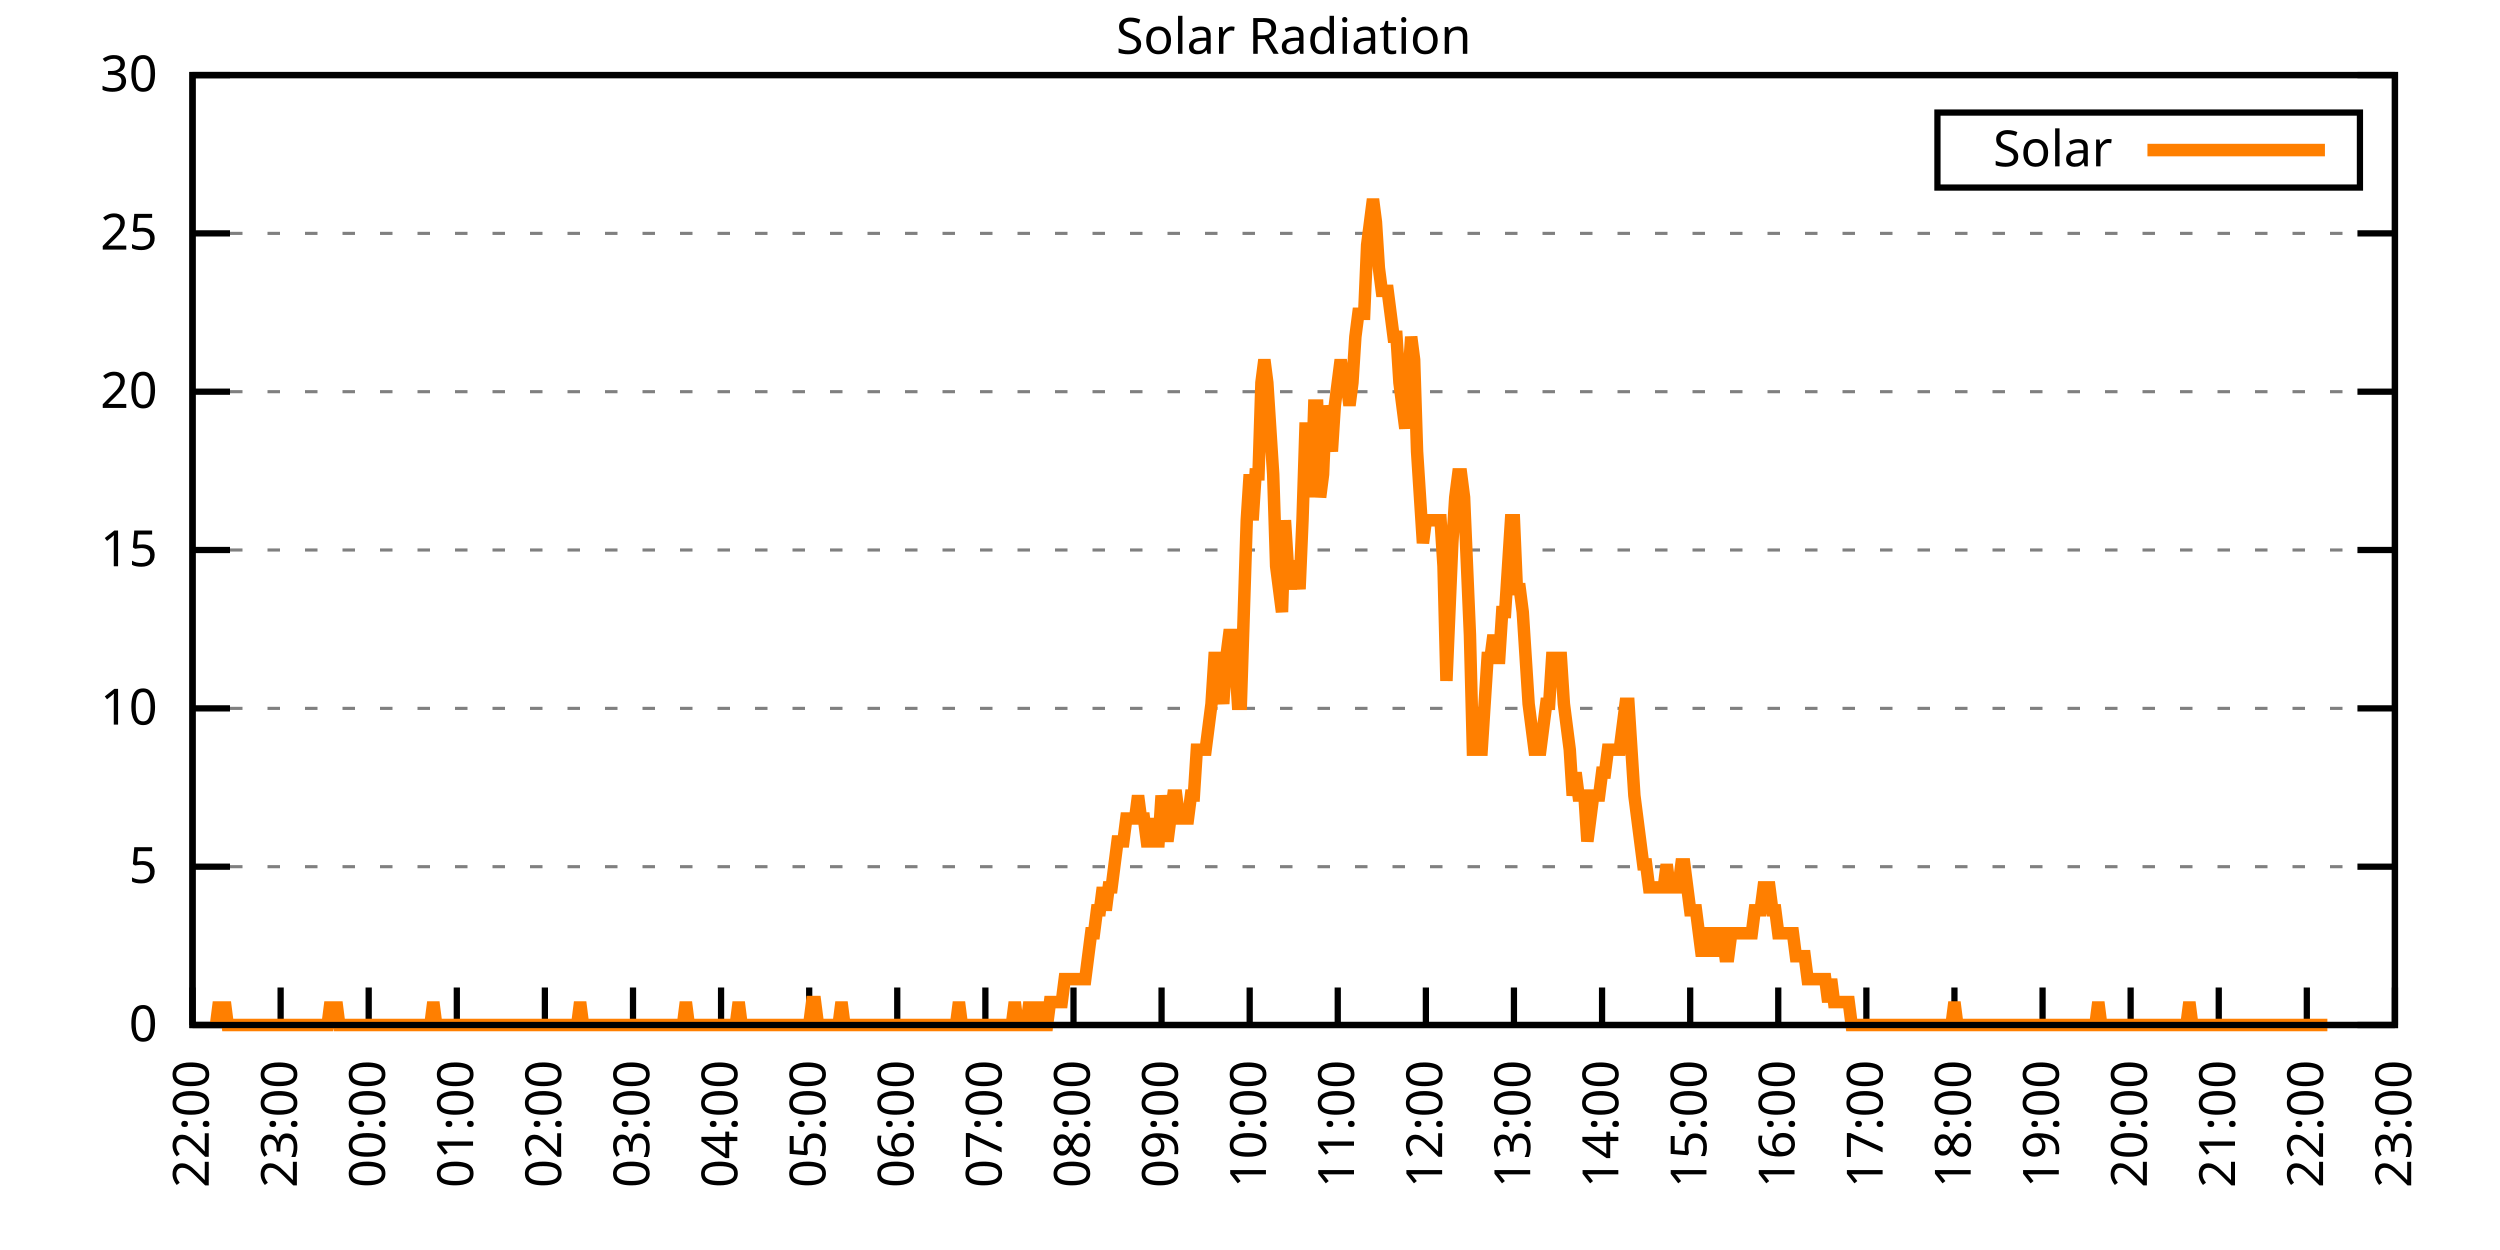
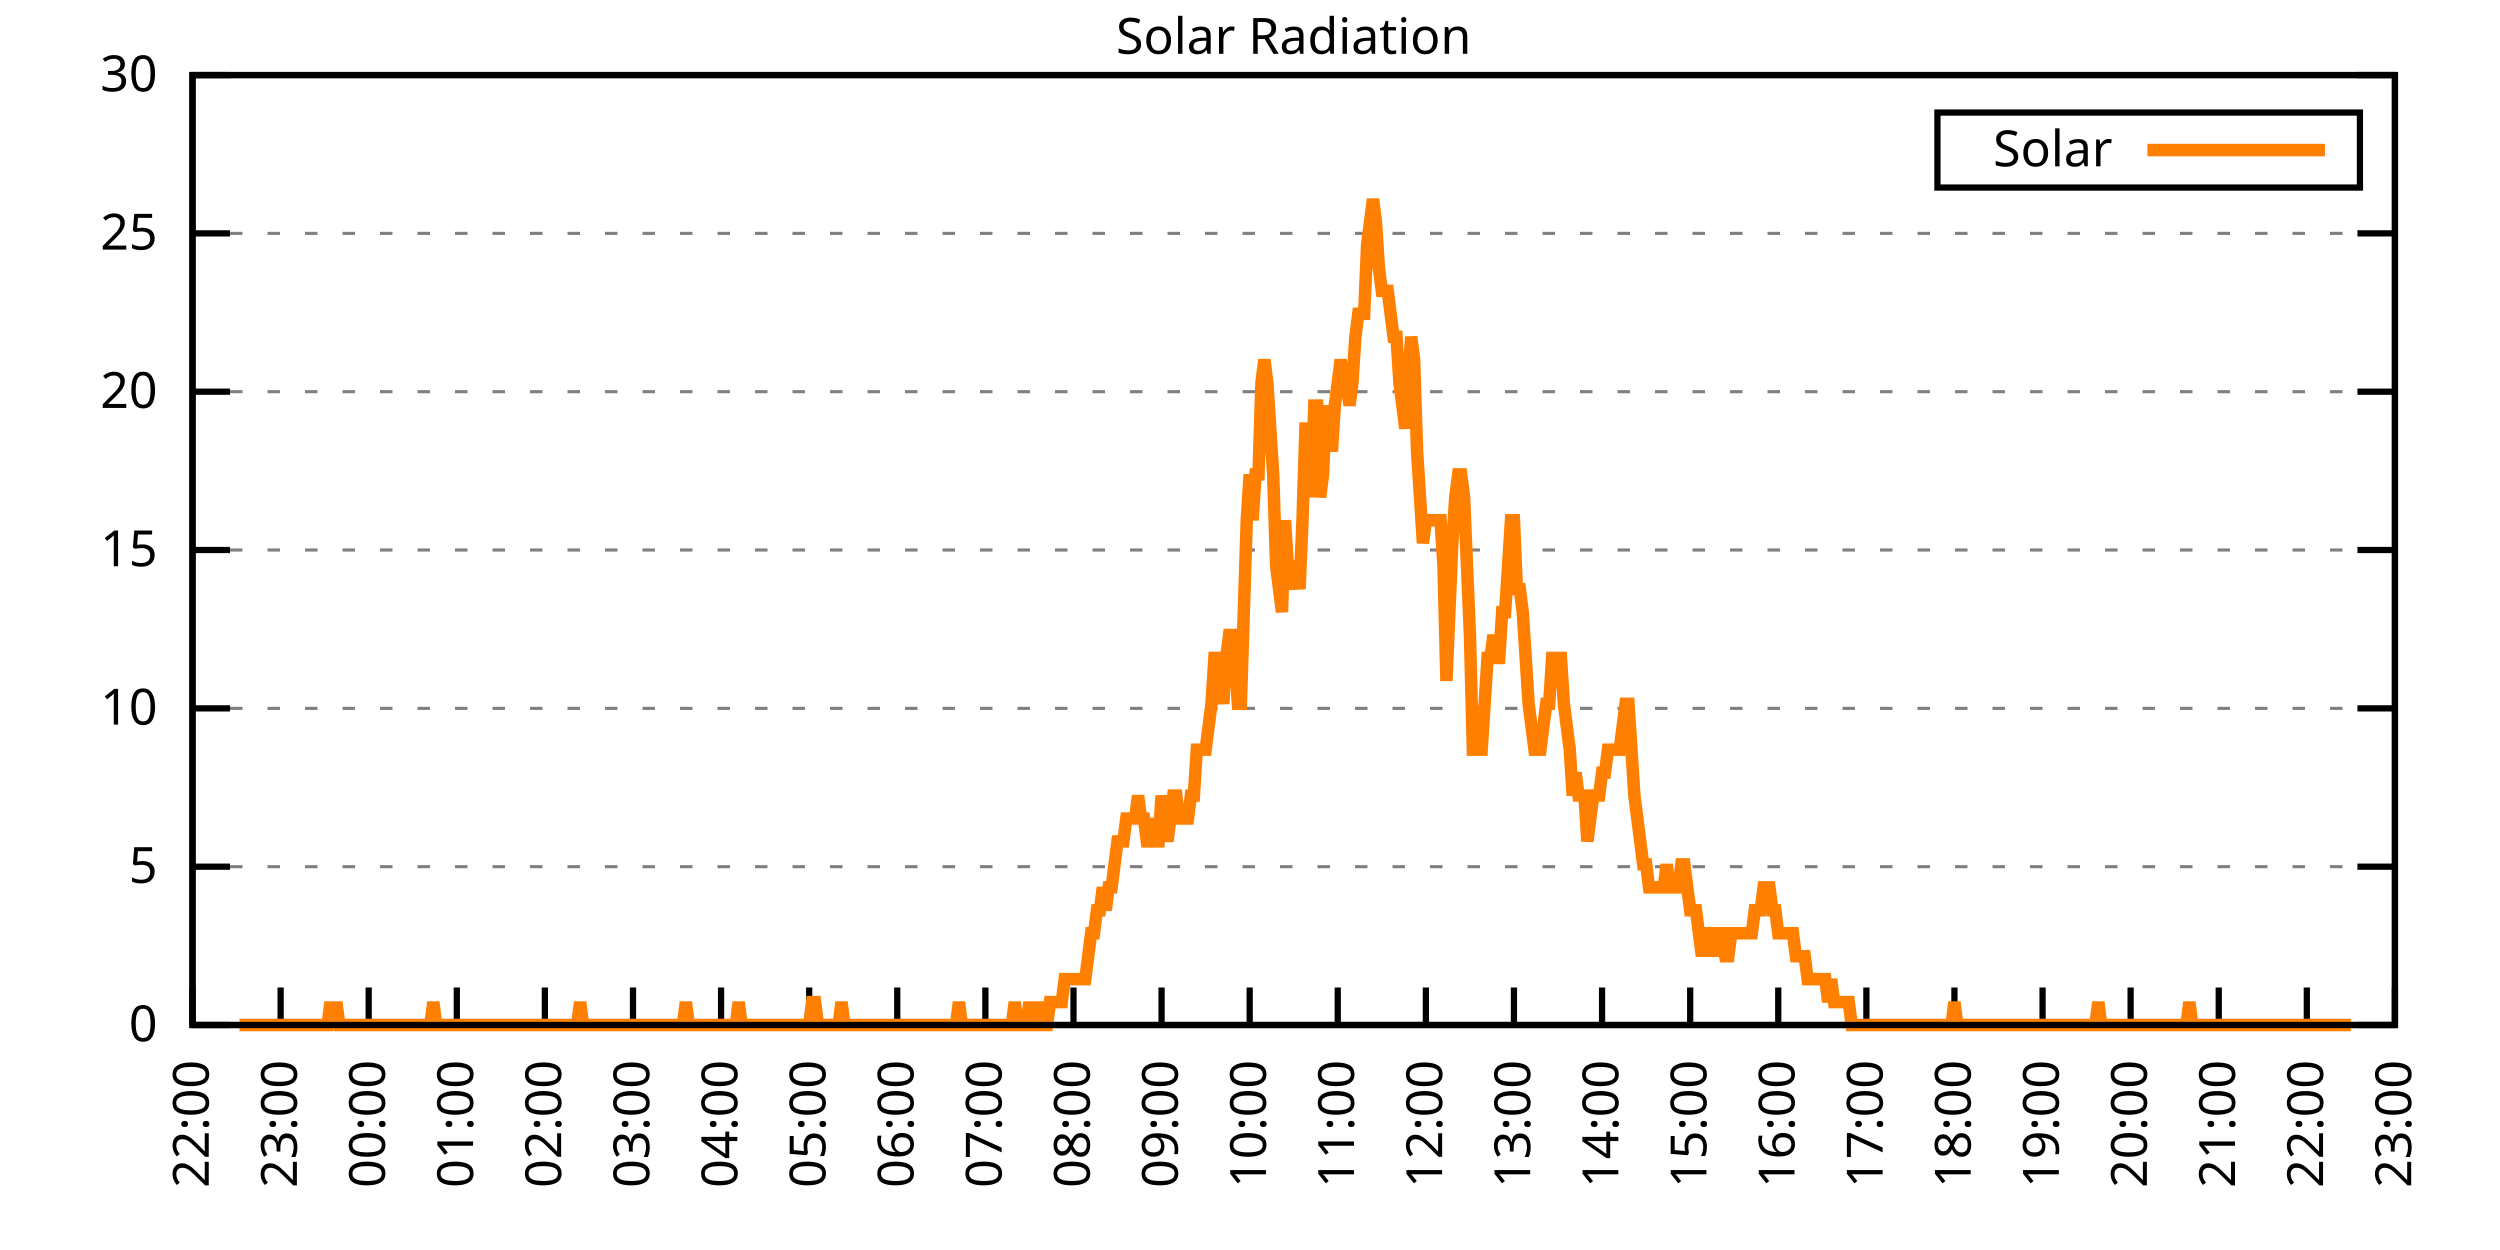
<svg xmlns="http://www.w3.org/2000/svg" xmlns:xlink="http://www.w3.org/1999/xlink" width="400" height="200" viewBox="0 0 400 200">
  <g id="gnuplot_canvas">
    <rect x="0" y="0" width="400" height="200" fill="none" />
    <defs>
      <circle id="gpDot" r="0.5" stroke-width="0.5" stroke="currentColor" />
      <path id="gpPt0" stroke-width="0.333" stroke="currentColor" d="M-1,0 h2 M0,-1 v2" />
      <path id="gpPt1" stroke-width="0.333" stroke="currentColor" d="M-1,-1 L1,1 M1,-1 L-1,1" />
      <path id="gpPt2" stroke-width="0.333" stroke="currentColor" d="M-1,0 L1,0 M0,-1 L0,1 M-1,-1 L1,1 M-1,1 L1,-1" />
      <rect id="gpPt3" stroke-width="0.333" stroke="currentColor" x="-1" y="-1" width="2" height="2" />
      <rect id="gpPt4" stroke-width="0.333" stroke="currentColor" fill="currentColor" x="-1" y="-1" width="2" height="2" />
      <circle id="gpPt5" stroke-width="0.333" stroke="currentColor" cx="0" cy="0" r="1" />
      <use xlink:href="#gpPt5" id="gpPt6" fill="currentColor" stroke="none" />
      <path id="gpPt7" stroke-width="0.333" stroke="currentColor" d="M0,-1.33 L-1.33,0.67 L1.33,0.67 z" />
      <use xlink:href="#gpPt7" id="gpPt8" fill="currentColor" stroke="none" />
      <use xlink:href="#gpPt7" id="gpPt9" stroke="currentColor" transform="rotate(180)" />
      <use xlink:href="#gpPt9" id="gpPt10" fill="currentColor" stroke="none" />
      <use xlink:href="#gpPt3" id="gpPt11" stroke="currentColor" transform="rotate(45)" />
      <use xlink:href="#gpPt11" id="gpPt12" fill="currentColor" stroke="none" />
      <path id="gpPt13" stroke-width="0.333" stroke="currentColor" d="M0,1.330 L1.265,0.411 L0.782,-1.067 L-0.782,-1.076 L-1.265,0.411 z" />
      <use xlink:href="#gpPt13" id="gpPt14" fill="currentColor" stroke="none" />
      <filter id="textbox" filterUnits="objectBoundingBox" x="0" y="0" height="1" width="1">
        <feFlood flood-color="white" flood-opacity="1" result="bgnd" />
        <feComposite in="SourceGraphic" in2="bgnd" operator="atop" />
      </filter>
      <filter id="greybox" filterUnits="objectBoundingBox" x="0" y="0" height="1" width="1">
        <feFlood flood-color="lightgrey" flood-opacity="1" result="grey" />
        <feComposite in="SourceGraphic" in2="grey" operator="atop" />
      </filter>
    </defs>
    <g fill="none" color="white" stroke="currentColor" stroke-width="1.00" stroke-linecap="butt" stroke-linejoin="miter">
</g>
    <g fill="none" color="black" stroke="currentColor" stroke-width="1.00" stroke-linecap="butt" stroke-linejoin="miter">
      <g stroke="none" shape-rendering="crispEdges">
        <polygon fill="rgb(255, 255, 255)" points="30.80,164.00 383.18,164.00 383.18,12.02 30.80,12.02 " />
      </g>
    </g>
    <g fill="none" color="black" stroke="currentColor" stroke-width="1.00" stroke-linecap="butt" stroke-linejoin="miter">
</g>
    <g fill="none" color="black" stroke="black" stroke-width="0.50" stroke-linecap="butt" stroke-linejoin="miter">
</g>
    <g fill="none" color="gray" stroke="currentColor" stroke-width="0.50" stroke-linecap="butt" stroke-linejoin="miter">
      <path stroke="gray" stroke-dasharray="2,4" class="gridline" d="M30.80,164.00 L383.19,164.00  " />
    </g>
    <g fill="none" color="gray" stroke="gray" stroke-width="1.00" stroke-linecap="butt" stroke-linejoin="miter">
</g>
    <g fill="none" color="black" stroke="currentColor" stroke-width="1.00" stroke-linecap="butt" stroke-linejoin="miter">
      <path stroke="black" d="M30.80,164.00 L36.80,164.00 M383.19,164.00 L377.19,164.00  " />
      <g transform="translate(25.20,166.60)" stroke="none" fill="black" font-family="Sans" font-size="8.00" text-anchor="end">
        <text>
          <tspan font-family="Sans"> 0</tspan>
        </text>
      </g>
    </g>
    <g fill="none" color="black" stroke="currentColor" stroke-width="1.00" stroke-linecap="butt" stroke-linejoin="miter">
</g>
    <g fill="none" color="black" stroke="black" stroke-width="0.50" stroke-linecap="butt" stroke-linejoin="miter">
</g>
    <g fill="none" color="gray" stroke="currentColor" stroke-width="0.50" stroke-linecap="butt" stroke-linejoin="miter">
      <path stroke="gray" stroke-dasharray="2,4" class="gridline" d="M30.80,138.67 L383.19,138.67  " />
    </g>
    <g fill="none" color="gray" stroke="gray" stroke-width="1.00" stroke-linecap="butt" stroke-linejoin="miter">
</g>
    <g fill="none" color="black" stroke="currentColor" stroke-width="1.00" stroke-linecap="butt" stroke-linejoin="miter">
      <path stroke="black" d="M30.80,138.67 L36.80,138.67 M383.19,138.67 L377.19,138.67  " />
      <g transform="translate(25.20,141.27)" stroke="none" fill="black" font-family="Sans" font-size="8.00" text-anchor="end">
        <text>
          <tspan font-family="Sans"> 5</tspan>
        </text>
      </g>
    </g>
    <g fill="none" color="black" stroke="currentColor" stroke-width="1.00" stroke-linecap="butt" stroke-linejoin="miter">
</g>
    <g fill="none" color="black" stroke="black" stroke-width="0.50" stroke-linecap="butt" stroke-linejoin="miter">
</g>
    <g fill="none" color="gray" stroke="currentColor" stroke-width="0.50" stroke-linecap="butt" stroke-linejoin="miter">
      <path stroke="gray" stroke-dasharray="2,4" class="gridline" d="M30.80,113.34 L383.19,113.34  " />
    </g>
    <g fill="none" color="gray" stroke="gray" stroke-width="1.00" stroke-linecap="butt" stroke-linejoin="miter">
</g>
    <g fill="none" color="black" stroke="currentColor" stroke-width="1.00" stroke-linecap="butt" stroke-linejoin="miter">
      <path stroke="black" d="M30.80,113.34 L36.80,113.34 M383.19,113.34 L377.19,113.34  " />
      <g transform="translate(25.20,115.94)" stroke="none" fill="black" font-family="Sans" font-size="8.00" text-anchor="end">
        <text>
          <tspan font-family="Sans"> 10</tspan>
        </text>
      </g>
    </g>
    <g fill="none" color="black" stroke="currentColor" stroke-width="1.00" stroke-linecap="butt" stroke-linejoin="miter">
</g>
    <g fill="none" color="black" stroke="black" stroke-width="0.50" stroke-linecap="butt" stroke-linejoin="miter">
</g>
    <g fill="none" color="gray" stroke="currentColor" stroke-width="0.50" stroke-linecap="butt" stroke-linejoin="miter">
      <path stroke="gray" stroke-dasharray="2,4" class="gridline" d="M30.80,88.00 L383.19,88.00  " />
    </g>
    <g fill="none" color="gray" stroke="gray" stroke-width="1.00" stroke-linecap="butt" stroke-linejoin="miter">
</g>
    <g fill="none" color="black" stroke="currentColor" stroke-width="1.00" stroke-linecap="butt" stroke-linejoin="miter">
      <path stroke="black" d="M30.80,88.00 L36.80,88.00 M383.19,88.00 L377.19,88.00  " />
      <g transform="translate(25.20,90.60)" stroke="none" fill="black" font-family="Sans" font-size="8.00" text-anchor="end">
        <text>
          <tspan font-family="Sans"> 15</tspan>
        </text>
      </g>
    </g>
    <g fill="none" color="black" stroke="currentColor" stroke-width="1.00" stroke-linecap="butt" stroke-linejoin="miter">
</g>
    <g fill="none" color="black" stroke="black" stroke-width="0.50" stroke-linecap="butt" stroke-linejoin="miter">
</g>
    <g fill="none" color="gray" stroke="currentColor" stroke-width="0.50" stroke-linecap="butt" stroke-linejoin="miter">
      <path stroke="gray" stroke-dasharray="2,4" class="gridline" d="M30.80,62.67 L383.19,62.67  " />
    </g>
    <g fill="none" color="gray" stroke="gray" stroke-width="1.00" stroke-linecap="butt" stroke-linejoin="miter">
</g>
    <g fill="none" color="black" stroke="currentColor" stroke-width="1.00" stroke-linecap="butt" stroke-linejoin="miter">
      <path stroke="black" d="M30.80,62.67 L36.80,62.67 M383.19,62.67 L377.19,62.67  " />
      <g transform="translate(25.20,65.27)" stroke="none" fill="black" font-family="Sans" font-size="8.00" text-anchor="end">
        <text>
          <tspan font-family="Sans"> 20</tspan>
        </text>
      </g>
    </g>
    <g fill="none" color="black" stroke="currentColor" stroke-width="1.00" stroke-linecap="butt" stroke-linejoin="miter">
</g>
    <g fill="none" color="black" stroke="black" stroke-width="0.50" stroke-linecap="butt" stroke-linejoin="miter">
</g>
    <g fill="none" color="gray" stroke="currentColor" stroke-width="0.50" stroke-linecap="butt" stroke-linejoin="miter">
      <path stroke="gray" stroke-dasharray="2,4" class="gridline" d="M30.80,37.34 L383.19,37.34  " />
    </g>
    <g fill="none" color="gray" stroke="gray" stroke-width="1.00" stroke-linecap="butt" stroke-linejoin="miter">
</g>
    <g fill="none" color="black" stroke="currentColor" stroke-width="1.00" stroke-linecap="butt" stroke-linejoin="miter">
      <path stroke="black" d="M30.80,37.34 L36.80,37.34 M383.19,37.34 L377.19,37.34  " />
      <g transform="translate(25.20,39.94)" stroke="none" fill="black" font-family="Sans" font-size="8.00" text-anchor="end">
        <text>
          <tspan font-family="Sans"> 25</tspan>
        </text>
      </g>
    </g>
    <g fill="none" color="black" stroke="currentColor" stroke-width="1.00" stroke-linecap="butt" stroke-linejoin="miter">
</g>
    <g fill="none" color="black" stroke="black" stroke-width="0.50" stroke-linecap="butt" stroke-linejoin="miter">
</g>
    <g fill="none" color="gray" stroke="currentColor" stroke-width="0.50" stroke-linecap="butt" stroke-linejoin="miter">
      <path stroke="gray" stroke-dasharray="2,4" class="gridline" d="M30.80,12.01 L383.19,12.01  " />
    </g>
    <g fill="none" color="gray" stroke="gray" stroke-width="1.00" stroke-linecap="butt" stroke-linejoin="miter">
</g>
    <g fill="none" color="black" stroke="currentColor" stroke-width="1.00" stroke-linecap="butt" stroke-linejoin="miter">
      <path stroke="black" d="M30.80,12.01 L36.80,12.01 M383.19,12.01 L377.19,12.01  " />
      <g transform="translate(25.20,14.61)" stroke="none" fill="black" font-family="Sans" font-size="8.00" text-anchor="end">
        <text>
          <tspan font-family="Sans"> 30</tspan>
        </text>
      </g>
    </g>
    <g fill="none" color="black" stroke="currentColor" stroke-width="1.00" stroke-linecap="butt" stroke-linejoin="miter">
      <path stroke="black" d="M30.80,164.00 L30.80,158.00  " />
      <g transform="translate(33.40,169.60) rotate(270.00)" stroke="none" fill="black" font-family="Sans" font-size="8.00" text-anchor="end">
        <text>
          <tspan font-family="Sans">22:00</tspan>
        </text>
      </g>
    </g>
    <g fill="none" color="black" stroke="currentColor" stroke-width="1.00" stroke-linecap="butt" stroke-linejoin="miter">
      <path stroke="black" d="M44.90,164.00 L44.90,158.00  " />
      <g transform="translate(47.50,169.60) rotate(270.00)" stroke="none" fill="black" font-family="Sans" font-size="8.00" text-anchor="end">
        <text>
          <tspan font-family="Sans">23:00</tspan>
        </text>
      </g>
    </g>
    <g fill="none" color="black" stroke="currentColor" stroke-width="1.00" stroke-linecap="butt" stroke-linejoin="miter">
      <path stroke="black" d="M58.99,164.00 L58.99,158.00  " />
      <g transform="translate(61.59,169.60) rotate(270.00)" stroke="none" fill="black" font-family="Sans" font-size="8.00" text-anchor="end">
        <text>
          <tspan font-family="Sans">00:00</tspan>
        </text>
      </g>
    </g>
    <g fill="none" color="black" stroke="currentColor" stroke-width="1.00" stroke-linecap="butt" stroke-linejoin="miter">
      <path stroke="black" d="M73.09,164.00 L73.09,158.00  " />
      <g transform="translate(75.69,169.60) rotate(270.00)" stroke="none" fill="black" font-family="Sans" font-size="8.00" text-anchor="end">
        <text>
          <tspan font-family="Sans">01:00</tspan>
        </text>
      </g>
    </g>
    <g fill="none" color="black" stroke="currentColor" stroke-width="1.00" stroke-linecap="butt" stroke-linejoin="miter">
      <path stroke="black" d="M87.18,164.00 L87.18,158.00  " />
      <g transform="translate(89.78,169.60) rotate(270.00)" stroke="none" fill="black" font-family="Sans" font-size="8.00" text-anchor="end">
        <text>
          <tspan font-family="Sans">02:00</tspan>
        </text>
      </g>
    </g>
    <g fill="none" color="black" stroke="currentColor" stroke-width="1.00" stroke-linecap="butt" stroke-linejoin="miter">
      <path stroke="black" d="M101.28,164.00 L101.28,158.00  " />
      <g transform="translate(103.88,169.60) rotate(270.00)" stroke="none" fill="black" font-family="Sans" font-size="8.00" text-anchor="end">
        <text>
          <tspan font-family="Sans">03:00</tspan>
        </text>
      </g>
    </g>
    <g fill="none" color="black" stroke="currentColor" stroke-width="1.00" stroke-linecap="butt" stroke-linejoin="miter">
      <path stroke="black" d="M115.37,164.00 L115.37,158.00  " />
      <g transform="translate(117.97,169.60) rotate(270.00)" stroke="none" fill="black" font-family="Sans" font-size="8.00" text-anchor="end">
        <text>
          <tspan font-family="Sans">04:00</tspan>
        </text>
      </g>
    </g>
    <g fill="none" color="black" stroke="currentColor" stroke-width="1.00" stroke-linecap="butt" stroke-linejoin="miter">
      <path stroke="black" d="M129.47,164.00 L129.47,158.00  " />
      <g transform="translate(132.07,169.60) rotate(270.00)" stroke="none" fill="black" font-family="Sans" font-size="8.00" text-anchor="end">
        <text>
          <tspan font-family="Sans">05:00</tspan>
        </text>
      </g>
    </g>
    <g fill="none" color="black" stroke="currentColor" stroke-width="1.00" stroke-linecap="butt" stroke-linejoin="miter">
      <path stroke="black" d="M143.56,164.00 L143.56,158.00  " />
      <g transform="translate(146.16,169.60) rotate(270.00)" stroke="none" fill="black" font-family="Sans" font-size="8.00" text-anchor="end">
        <text>
          <tspan font-family="Sans">06:00</tspan>
        </text>
      </g>
    </g>
    <g fill="none" color="black" stroke="currentColor" stroke-width="1.00" stroke-linecap="butt" stroke-linejoin="miter">
      <path stroke="black" d="M157.66,164.00 L157.66,158.00  " />
      <g transform="translate(160.26,169.60) rotate(270.00)" stroke="none" fill="black" font-family="Sans" font-size="8.00" text-anchor="end">
        <text>
          <tspan font-family="Sans">07:00</tspan>
        </text>
      </g>
    </g>
    <g fill="none" color="black" stroke="currentColor" stroke-width="1.00" stroke-linecap="butt" stroke-linejoin="miter">
      <path stroke="black" d="M171.76,164.00 L171.76,158.00  " />
      <g transform="translate(174.36,169.60) rotate(270.00)" stroke="none" fill="black" font-family="Sans" font-size="8.00" text-anchor="end">
        <text>
          <tspan font-family="Sans">08:00</tspan>
        </text>
      </g>
    </g>
    <g fill="none" color="black" stroke="currentColor" stroke-width="1.00" stroke-linecap="butt" stroke-linejoin="miter">
      <path stroke="black" d="M185.85,164.00 L185.85,158.00  " />
      <g transform="translate(188.45,169.60) rotate(270.00)" stroke="none" fill="black" font-family="Sans" font-size="8.00" text-anchor="end">
        <text>
          <tspan font-family="Sans">09:00</tspan>
        </text>
      </g>
    </g>
    <g fill="none" color="black" stroke="currentColor" stroke-width="1.00" stroke-linecap="butt" stroke-linejoin="miter">
      <path stroke="black" d="M199.95,164.00 L199.95,158.00  " />
      <g transform="translate(202.55,169.60) rotate(270.00)" stroke="none" fill="black" font-family="Sans" font-size="8.00" text-anchor="end">
        <text>
          <tspan font-family="Sans">10:00</tspan>
        </text>
      </g>
    </g>
    <g fill="none" color="black" stroke="currentColor" stroke-width="1.00" stroke-linecap="butt" stroke-linejoin="miter">
      <path stroke="black" d="M214.04,164.00 L214.04,158.00  " />
      <g transform="translate(216.64,169.60) rotate(270.00)" stroke="none" fill="black" font-family="Sans" font-size="8.00" text-anchor="end">
        <text>
          <tspan font-family="Sans">11:00</tspan>
        </text>
      </g>
    </g>
    <g fill="none" color="black" stroke="currentColor" stroke-width="1.00" stroke-linecap="butt" stroke-linejoin="miter">
      <path stroke="black" d="M228.14,164.00 L228.14,158.00  " />
      <g transform="translate(230.74,169.60) rotate(270.00)" stroke="none" fill="black" font-family="Sans" font-size="8.00" text-anchor="end">
        <text>
          <tspan font-family="Sans">12:00</tspan>
        </text>
      </g>
    </g>
    <g fill="none" color="black" stroke="currentColor" stroke-width="1.00" stroke-linecap="butt" stroke-linejoin="miter">
      <path stroke="black" d="M242.23,164.00 L242.23,158.00  " />
      <g transform="translate(244.83,169.60) rotate(270.00)" stroke="none" fill="black" font-family="Sans" font-size="8.00" text-anchor="end">
        <text>
          <tspan font-family="Sans">13:00</tspan>
        </text>
      </g>
    </g>
    <g fill="none" color="black" stroke="currentColor" stroke-width="1.00" stroke-linecap="butt" stroke-linejoin="miter">
      <path stroke="black" d="M256.33,164.00 L256.33,158.00  " />
      <g transform="translate(258.93,169.60) rotate(270.00)" stroke="none" fill="black" font-family="Sans" font-size="8.00" text-anchor="end">
        <text>
          <tspan font-family="Sans">14:00</tspan>
        </text>
      </g>
    </g>
    <g fill="none" color="black" stroke="currentColor" stroke-width="1.00" stroke-linecap="butt" stroke-linejoin="miter">
      <path stroke="black" d="M270.43,164.00 L270.43,158.00  " />
      <g transform="translate(273.03,169.60) rotate(270.00)" stroke="none" fill="black" font-family="Sans" font-size="8.00" text-anchor="end">
        <text>
          <tspan font-family="Sans">15:00</tspan>
        </text>
      </g>
    </g>
    <g fill="none" color="black" stroke="currentColor" stroke-width="1.00" stroke-linecap="butt" stroke-linejoin="miter">
      <path stroke="black" d="M284.52,164.00 L284.52,158.00  " />
      <g transform="translate(287.12,169.60) rotate(270.00)" stroke="none" fill="black" font-family="Sans" font-size="8.00" text-anchor="end">
        <text>
          <tspan font-family="Sans">16:00</tspan>
        </text>
      </g>
    </g>
    <g fill="none" color="black" stroke="currentColor" stroke-width="1.00" stroke-linecap="butt" stroke-linejoin="miter">
      <path stroke="black" d="M298.62,164.00 L298.62,158.00  " />
      <g transform="translate(301.22,169.60) rotate(270.00)" stroke="none" fill="black" font-family="Sans" font-size="8.00" text-anchor="end">
        <text>
          <tspan font-family="Sans">17:00</tspan>
        </text>
      </g>
    </g>
    <g fill="none" color="black" stroke="currentColor" stroke-width="1.00" stroke-linecap="butt" stroke-linejoin="miter">
      <path stroke="black" d="M312.71,164.00 L312.71,158.00  " />
      <g transform="translate(315.31,169.60) rotate(270.00)" stroke="none" fill="black" font-family="Sans" font-size="8.00" text-anchor="end">
        <text>
          <tspan font-family="Sans">18:00</tspan>
        </text>
      </g>
    </g>
    <g fill="none" color="black" stroke="currentColor" stroke-width="1.00" stroke-linecap="butt" stroke-linejoin="miter">
      <path stroke="black" d="M326.81,164.00 L326.81,158.00  " />
      <g transform="translate(329.41,169.60) rotate(270.00)" stroke="none" fill="black" font-family="Sans" font-size="8.00" text-anchor="end">
        <text>
          <tspan font-family="Sans">19:00</tspan>
        </text>
      </g>
    </g>
    <g fill="none" color="black" stroke="currentColor" stroke-width="1.00" stroke-linecap="butt" stroke-linejoin="miter">
      <path stroke="black" d="M340.90,164.00 L340.90,158.00  " />
      <g transform="translate(343.50,169.60) rotate(270.00)" stroke="none" fill="black" font-family="Sans" font-size="8.00" text-anchor="end">
        <text>
          <tspan font-family="Sans">20:00</tspan>
        </text>
      </g>
    </g>
    <g fill="none" color="black" stroke="currentColor" stroke-width="1.00" stroke-linecap="butt" stroke-linejoin="miter">
      <path stroke="black" d="M355.00,164.00 L355.00,158.00  " />
      <g transform="translate(357.60,169.60) rotate(270.00)" stroke="none" fill="black" font-family="Sans" font-size="8.00" text-anchor="end">
        <text>
          <tspan font-family="Sans">21:00</tspan>
        </text>
      </g>
    </g>
    <g fill="none" color="black" stroke="currentColor" stroke-width="1.00" stroke-linecap="butt" stroke-linejoin="miter">
      <path stroke="black" d="M369.09,164.00 L369.09,158.00  " />
      <g transform="translate(371.69,169.60) rotate(270.00)" stroke="none" fill="black" font-family="Sans" font-size="8.00" text-anchor="end">
        <text>
          <tspan font-family="Sans">22:00</tspan>
        </text>
      </g>
    </g>
    <g fill="none" color="black" stroke="currentColor" stroke-width="1.00" stroke-linecap="butt" stroke-linejoin="miter">
      <path stroke="black" d="M383.19,164.00 L383.19,158.00  " />
      <g transform="translate(385.79,169.60) rotate(270.00)" stroke="none" fill="black" font-family="Sans" font-size="8.00" text-anchor="end">
        <text>
          <tspan font-family="Sans">23:00</tspan>
        </text>
      </g>
    </g>
    <g fill="none" color="black" stroke="currentColor" stroke-width="1.00" stroke-linecap="butt" stroke-linejoin="miter">
</g>
    <g fill="none" color="black" stroke="currentColor" stroke-width="1.00" stroke-linecap="butt" stroke-linejoin="miter">
      <path stroke="black" d="M30.80,12.01 L30.80,164.00 L383.19,164.00 L383.19,12.01 L30.80,12.01 Z  " />
    </g>
    <g fill="none" color="black" stroke="currentColor" stroke-width="1.00" stroke-linecap="butt" stroke-linejoin="miter">
</g>
    <g fill="none" color="black" stroke="currentColor" stroke-width="1.00" stroke-linecap="butt" stroke-linejoin="miter">
      <path stroke="black" d="M309.99,30.01 L309.99,18.01 L377.59,18.01 L377.59,30.01 L309.99,30.01 Z  " />
    </g>
    <g id="Solar_Radiation_plot_1">
      <g fill="none" color="white" stroke="black" stroke-width="2.00" stroke-linecap="butt" stroke-linejoin="miter">
</g>
      <g fill="none" color="black" stroke="currentColor" stroke-width="2.00" stroke-linecap="butt" stroke-linejoin="miter">
        <g transform="translate(337.99,26.61)" stroke="none" fill="black" font-family="Sans" font-size="8.00" text-anchor="end">
          <text>
            <tspan font-family="Sans">Solar</tspan>
          </text>
        </g>
      </g>
      <g fill="none" color="black" stroke="currentColor" stroke-width="2.00" stroke-linecap="butt" stroke-linejoin="miter">
-         <path stroke="rgb(255, 127,   0)" d="M343.59,24.01 L371.99,24.01 M34.56,164.00 L35.03,160.33 L35.50,164.00 L35.97,160.33 L36.44,164.00 L36.91,164.00   L37.38,164.00 L37.85,164.00 L38.32,164.00 L38.79,164.00 L39.26,164.00 L39.73,164.00 L40.20,164.00 L40.67,164.00   L41.14,164.00 L41.61,164.00 L42.08,164.00 L42.55,164.00 L43.02,164.00 L43.49,164.00 L43.96,164.00 L44.43,164.00   L44.90,164.00 L45.37,164.00 L45.84,164.00 L46.31,164.00 L46.78,164.00 L47.24,164.00 L47.71,164.00 L48.18,164.00   L48.65,164.00 L49.12,164.00 L49.59,164.00 L50.06,164.00 L50.53,164.00 L51.00,164.00 L51.47,164.00 L51.94,164.00   L52.41,164.00 L52.88,160.33 L53.35,164.00 L53.82,160.33 L54.29,164.00 L54.76,164.00 L55.23,164.00 L55.70,164.00   L56.17,164.00 L56.64,164.00 L57.11,164.00 L57.58,164.00 L58.05,164.00 L58.52,164.00 L58.99,164.00 L59.46,164.00   L59.93,164.00 L60.40,164.00 L60.87,164.00 L61.34,164.00 L61.81,164.00 L62.28,164.00 L62.75,164.00 L63.22,164.00   L63.69,164.00 L64.16,164.00 L64.63,164.00 L65.10,164.00 L65.57,164.00 L66.04,164.00 L66.51,164.00 L66.98,164.00   L67.45,164.00 L67.92,164.00 L68.39,164.00 L68.86,164.00 L69.33,160.33 L69.80,164.00 L70.27,164.00 L70.74,164.00   L71.21,164.00 L71.68,164.00 L72.15,164.00 L72.62,164.00 L73.09,164.00 L73.56,164.00 L74.03,164.00 L74.50,164.00   L74.97,164.00 L75.44,164.00 L75.91,164.00 L76.38,164.00 L76.85,164.00 L77.32,164.00 L77.79,164.00 L78.26,164.00   L78.73,164.00 L79.19,164.00 L79.66,164.00 L80.13,164.00 L80.60,164.00 L81.07,164.00 L81.54,164.00 L82.01,164.00   L82.48,164.00 L82.95,164.00 L83.42,164.00 L83.89,164.00 L84.36,164.00 L84.83,164.00 L85.30,164.00 L85.77,164.00   L86.24,164.00 L86.71,164.00 L87.18,164.00 L87.65,164.00 L88.12,164.00 L88.59,164.00 L89.06,164.00 L89.53,164.00   L90.00,164.00 L90.47,164.00 L90.94,164.00 L91.41,164.00 L91.88,164.00 L92.35,164.00 L92.82,160.33 L93.29,164.00   L93.76,164.00 L94.23,164.00 L94.70,164.00 L95.17,164.00 L95.64,164.00 L96.11,164.00 L96.58,164.00 L97.05,164.00   L97.52,164.00 L97.99,164.00 L98.46,164.00 L98.93,164.00 L99.40,164.00 L99.87,164.00 L100.34,164.00 L100.81,164.00   L101.28,164.00 L101.75,164.00 L102.22,164.00 L102.69,164.00 L103.16,164.00 L103.63,164.00 L104.10,164.00 L104.57,164.00   L105.04,164.00 L105.51,164.00 L105.98,164.00 L106.45,164.00 L106.92,164.00 L107.39,164.00 L107.86,164.00 L108.33,164.00   L108.80,164.00 L109.27,164.00 L109.74,160.33 L110.21,164.00 L110.68,164.00 L111.14,164.00 L111.61,164.00 L112.08,164.00   L112.55,164.00 L113.02,164.00 L113.49,164.00 L113.96,164.00 L114.43,164.00 L114.90,164.00 L115.37,164.00 L115.84,164.00   L116.31,164.00 L116.78,164.00 L117.25,164.00 L117.72,164.00 L118.19,160.33 L118.66,164.00 L119.13,164.00 L119.60,164.00   L120.07,164.00 L120.54,164.00 L121.01,164.00 L121.48,164.00 L121.95,164.00 L122.42,164.00 L122.89,164.00 L123.36,164.00   L123.83,164.00 L124.30,164.00 L124.77,164.00 L125.24,164.00 L125.71,164.00 L126.18,164.00 L126.65,164.00 L127.12,164.00   L127.59,164.00 L128.06,164.00 L128.53,164.00 L129.00,164.00 L129.47,164.00 L129.94,160.33 L130.41,160.33 L130.88,164.00   L131.35,164.00 L131.82,164.00 L132.29,164.00 L132.76,164.00 L133.23,164.00 L133.70,164.00 L134.17,164.00 L134.64,160.33   L135.11,164.00 L135.58,164.00 L136.05,164.00 L136.52,164.00 L136.99,164.00 L137.46,164.00 L137.93,164.00 L138.40,164.00   L138.87,164.00 L139.34,164.00 L139.81,164.00 L140.28,164.00 L140.75,164.00 L141.22,164.00 L141.69,164.00 L142.16,164.00   L142.63,164.00 L143.09,164.00 L143.56,164.00 L144.03,164.00 L144.50,164.00 L144.97,164.00 L145.44,164.00 L145.91,164.00   L146.38,164.00 L146.85,164.00 L147.32,164.00 L147.79,164.00 L148.26,164.00 L148.73,164.00 L149.20,164.00 L149.67,164.00   L150.14,164.00 L150.61,164.00 L151.08,164.00 L151.55,164.00 L152.02,164.00 L152.49,164.00 L152.96,164.00 L153.43,160.33   L153.90,164.00 L154.37,164.00 L154.84,164.00 L155.31,164.00 L155.78,164.00 L156.25,164.00 L156.72,164.00 L157.19,164.00   L157.66,164.00 L158.13,164.00 L158.60,164.00 L159.07,164.00 L159.54,164.00 L160.01,164.00 L160.48,164.00 L160.95,164.00   L161.42,164.00 L161.89,164.00 L162.36,160.33 L162.83,164.00 L163.30,164.00 L163.77,164.00 L164.24,164.00 L164.71,160.33   L165.18,164.00 L165.65,164.00 L166.12,160.33 L166.59,164.00 L167.06,164.00 L167.53,164.00 L168.00,160.33 L168.47,160.33   L168.94,160.33 L169.41,160.33 L169.88,160.33 L170.35,156.66 L170.82,156.66 L171.29,156.66 L171.76,156.66 L172.23,156.66   L172.70,156.66 L173.17,156.66 L173.64,156.66 L174.11,152.99 L174.58,149.32 L175.04,149.32 L175.51,145.65 L175.98,145.65   L176.45,141.98 L176.92,145.65 L177.39,141.98 L177.86,141.98 L178.33,138.30 L178.80,134.63 L179.27,134.63 L179.74,134.63   L180.21,130.96 L180.68,130.96 L181.15,130.96 L181.62,130.96 L182.09,127.29 L182.56,130.96 L183.03,130.96 L183.50,134.63   L183.97,134.63 L184.44,130.96 L184.91,134.63 L185.38,134.63 L185.85,127.29 L186.32,130.96 L186.79,134.63 L187.26,130.96   L187.73,127.29 L188.20,127.29 L188.67,130.96 L189.14,130.96 L189.61,130.96 L190.08,130.96 L190.55,127.29 L191.02,127.29   L191.49,119.95 L191.96,119.95 L192.43,119.95 L192.90,119.95 L193.37,116.28 L193.84,112.61 L194.31,105.27 L194.78,105.27   L195.25,108.94 L195.72,112.61 L196.19,105.27 L196.66,101.60 L197.13,101.60 L197.60,105.27 L198.07,112.61 L198.54,112.61   L199.01,97.93 L199.48,83.24 L199.95,75.90 L200.42,83.24 L200.89,75.90 L201.36,75.90 L201.83,61.22 L202.30,57.55   L202.77,61.22 L203.24,68.56 L203.71,75.90 L204.18,90.59 L204.65,94.26 L205.12,97.93 L205.59,83.24 L206.06,90.59   L206.53,94.26 L207.00,90.59 L207.46,90.59 L207.93,94.26 L208.40,83.24 L208.87,68.56 L209.34,68.56 L209.81,79.57   L210.28,64.89 L210.75,64.89 L211.22,79.57 L211.69,75.90 L212.16,64.89 L212.63,68.56 L213.10,72.23 L213.57,64.89   L214.04,61.22 L214.51,57.55 L214.98,61.22 L215.45,61.22 L215.92,64.89 L216.39,61.22 L216.86,53.88 L217.33,50.21   L217.80,50.21 L218.27,50.21 L218.74,39.19 L219.21,35.52 L219.68,31.85 L220.15,35.52 L220.62,42.87 L221.09,46.54   L221.56,46.54 L222.03,46.54 L222.50,50.21 L222.97,53.88 L223.44,53.88 L223.91,61.22 L224.38,64.89 L224.85,68.56   L225.32,61.22 L225.79,53.88 L226.26,57.55 L226.73,72.23 L227.20,79.57 L227.67,86.91 L228.14,83.24 L228.61,83.24   L229.08,83.24 L229.55,83.24 L230.02,83.24 L230.49,83.24 L230.96,90.59 L231.43,108.94 L231.90,97.93 L232.37,86.91   L232.84,79.57 L233.31,75.90 L233.78,75.90 L234.25,79.57 L234.72,90.59 L235.19,101.60 L235.66,119.95 L236.13,119.95   L236.60,119.95 L237.07,119.95 L237.54,112.61 L238.01,105.27 L238.48,105.27 L238.95,101.60 L239.41,105.27 L239.88,105.27   L240.35,97.93 L240.82,97.93 L241.29,90.59 L241.76,83.24 L242.23,83.24 L242.70,94.26 L243.17,94.26 L243.64,97.93   L244.11,105.27 L244.58,112.61 L245.05,116.28 L245.52,119.95 L245.99,119.95 L246.46,119.95 L246.93,116.28 L247.40,112.61   L247.87,112.61 L248.34,105.27 L248.81,105.27 L249.28,105.27 L249.75,105.27 L250.22,112.61 L250.69,116.28 L251.16,119.95   L251.63,127.29 L252.10,123.62 L252.57,127.29 L253.04,127.29 L253.51,127.29 L253.98,134.63 L254.45,130.96 L254.92,127.29   L255.39,127.29 L255.86,127.29 L256.33,123.62 L256.80,123.62 L257.27,119.95 L257.74,119.95 L258.21,119.95 L258.68,119.95   L259.15,119.95 L259.62,116.28 L260.09,112.61 L260.56,112.61 L261.03,119.95 L261.50,127.29 L261.97,130.96 L262.44,134.63   L262.91,138.30 L263.38,138.30 L263.85,141.98 L264.32,141.98 L264.79,141.98 L265.26,141.98 L265.73,141.98 L266.20,141.98   L266.67,138.30 L267.14,141.98 L267.61,141.98 L268.08,141.98 L268.55,141.98 L269.02,138.30 L269.49,138.30 L269.96,141.98   L270.43,145.65 L270.90,145.65 L271.36,145.65 L271.83,149.32 L272.30,152.99 L272.77,149.32 L273.24,149.32 L273.71,149.32   L274.18,152.99 L274.65,149.32 L275.12,149.32 L275.59,149.32 L276.06,152.99 L276.53,152.99 L277.00,149.32 L277.47,149.32   L277.94,149.32 L278.41,149.32 L278.88,149.32 L279.35,149.32 L279.82,149.32 L280.29,149.32 L280.76,145.65 L281.23,145.65   L281.70,145.65 L282.17,141.98 L282.64,141.98 L283.11,141.98 L283.58,145.65 L284.05,145.65 L284.52,149.32 L284.99,149.32   L285.46,149.32 L285.93,149.32 L286.40,149.32 L286.87,149.32 L287.34,152.99 L287.81,152.99 L288.28,152.99 L288.75,152.99   L289.22,156.66 L289.69,156.66 L290.16,156.66 L290.63,156.66 L291.10,156.66 L291.57,156.66 L292.04,156.66 L292.51,160.33   L292.98,156.66 L293.45,160.33 L293.92,160.33 L294.39,160.33 L294.86,160.33 L295.33,160.33 L295.80,160.33 L296.27,164.00   L296.74,164.00 L297.21,164.00 L297.68,164.00 L298.15,164.00 L298.62,164.00 L299.09,164.00 L299.56,164.00 L300.03,164.00   L300.50,164.00 L300.97,164.00 L301.44,164.00 L301.91,164.00 L302.38,164.00 L302.85,164.00 L303.31,164.00 L303.78,164.00   L304.25,164.00 L304.72,164.00 L305.19,164.00 L305.66,164.00 L306.13,164.00 L306.60,164.00 L307.07,164.00 L307.54,164.00   L308.01,164.00 L308.48,164.00 L308.95,164.00 L309.42,164.00 L309.89,164.00 L310.36,164.00 L310.83,164.00 L311.30,164.00   L311.77,164.00 L312.24,164.00 L312.71,160.33 L313.18,164.00 L313.65,164.00 L314.12,164.00 L314.59,164.00 L315.06,164.00   L315.53,164.00 L316.00,164.00 L316.47,164.00 L316.94,164.00 L317.41,164.00 L317.88,164.00 L318.35,164.00 L318.82,164.00   L319.29,164.00 L319.76,164.00 L320.23,164.00 L320.70,164.00 L321.17,164.00 L321.64,164.00 L322.11,164.00 L322.58,164.00   L323.05,164.00 L323.52,164.00 L323.99,164.00 L324.46,164.00 L324.93,164.00 L325.40,164.00 L325.87,164.00 L326.34,164.00   L326.81,164.00 L327.28,164.00 L327.75,164.00 L328.22,164.00 L328.69,164.00 L329.16,164.00 L329.63,164.00 L330.10,164.00   L330.57,164.00 L331.04,164.00 L331.51,164.00 L331.98,164.00 L332.45,164.00 L332.92,164.00 L333.39,164.00 L333.86,164.00   L334.33,164.00 L334.80,164.00 L335.26,164.00 L335.73,160.33 L336.20,164.00 L336.67,164.00 L337.14,164.00 L337.61,164.00   L338.08,164.00 L338.55,164.00 L339.02,164.00 L339.49,164.00 L339.96,164.00 L340.43,164.00 L340.90,164.00 L341.37,164.00   L341.84,164.00 L342.31,164.00 L342.78,164.00 L343.25,164.00 L343.72,164.00 L344.19,164.00 L344.66,164.00 L345.13,164.00   L345.60,164.00 L346.07,164.00 L346.54,164.00 L347.01,164.00 L347.48,164.00 L347.95,164.00 L348.42,164.00 L348.89,164.00   L349.36,164.00 L349.83,164.00 L350.30,160.33 L350.77,164.00 L351.24,164.00 L351.71,164.00 L352.18,164.00 L352.65,164.00   L353.12,164.00 L353.59,164.00 L354.06,164.00 L354.53,164.00 L355.00,164.00 L355.47,164.00 L355.94,164.00 L356.41,164.00   L356.88,164.00 L357.35,164.00 L357.82,164.00 L358.29,164.00 L358.76,164.00 L359.23,164.00 L359.70,164.00 L360.17,164.00   L360.64,164.00 L361.11,164.00 L361.58,164.00 L362.05,164.00 L362.52,164.00 L362.99,164.00 L363.46,164.00 L363.93,164.00   L364.40,164.00 L364.87,164.00 L365.34,164.00 L365.81,164.00 L366.28,164.00 L366.75,164.00 L367.21,164.00 L367.68,164.00   L368.15,164.00 L368.62,164.00 L369.09,164.00 L369.56,164.00 L370.03,164.00 L370.50,164.00 L370.97,164.00 L371.44,164.00   L371.91,164.00 L372.38,164.00  " />
+         <path stroke="rgb(255, 127,   0)" d="M343.59,24.01 L371.99,24.01 M38.32,164.00 L38.79,164.00 L39.26,164.00 L39.73,164.00 L40.20,164.00 L40.67,164.00   L41.14,164.00 L41.61,164.00 L42.08,164.00 L42.55,164.00 L43.02,164.00 L43.49,164.00 L43.96,164.00 L44.43,164.00   L44.90,164.00 L45.37,164.00 L45.84,164.00 L46.31,164.00 L46.78,164.00 L47.24,164.00 L47.71,164.00 L48.18,164.00   L48.65,164.00 L49.12,164.00 L49.59,164.00 L50.06,164.00 L50.53,164.00 L51.00,164.00 L51.47,164.00 L51.94,164.00   L52.41,164.00 L52.88,160.33 L53.35,164.00 L53.82,160.33 L54.29,164.00 L54.76,164.00 L55.23,164.00 L55.70,164.00   L56.17,164.00 L56.64,164.00 L57.11,164.00 L57.58,164.00 L58.05,164.00 L58.52,164.00 L58.99,164.00 L59.46,164.00   L59.93,164.00 L60.40,164.00 L60.87,164.00 L61.34,164.00 L61.81,164.00 L62.28,164.00 L62.75,164.00 L63.22,164.00   L63.69,164.00 L64.16,164.00 L64.63,164.00 L65.10,164.00 L65.57,164.00 L66.04,164.00 L66.51,164.00 L66.98,164.00   L67.45,164.00 L67.92,164.00 L68.39,164.00 L68.86,164.00 L69.33,160.33 L69.80,164.00 L70.27,164.00 L70.74,164.00   L71.21,164.00 L71.68,164.00 L72.15,164.00 L72.62,164.00 L73.09,164.00 L73.56,164.00 L74.03,164.00 L74.50,164.00   L74.97,164.00 L75.44,164.00 L75.91,164.00 L76.38,164.00 L76.85,164.00 L77.32,164.00 L77.79,164.00 L78.26,164.00   L78.73,164.00 L79.19,164.00 L79.66,164.00 L80.13,164.00 L80.60,164.00 L81.07,164.00 L81.54,164.00 L82.01,164.00   L82.48,164.00 L82.95,164.00 L83.42,164.00 L83.89,164.00 L84.36,164.00 L84.83,164.00 L85.30,164.00 L85.77,164.00   L86.24,164.00 L86.71,164.00 L87.18,164.00 L87.65,164.00 L88.12,164.00 L88.59,164.00 L89.06,164.00 L89.53,164.00   L90.00,164.00 L90.47,164.00 L90.94,164.00 L91.41,164.00 L91.88,164.00 L92.35,164.00 L92.82,160.33 L93.29,164.00   L93.76,164.00 L94.23,164.00 L94.70,164.00 L95.17,164.00 L95.64,164.00 L96.11,164.00 L96.58,164.00 L97.05,164.00   L97.52,164.00 L97.99,164.00 L98.46,164.00 L98.93,164.00 L99.40,164.00 L99.87,164.00 L100.34,164.00 L100.81,164.00   L101.28,164.00 L101.75,164.00 L102.22,164.00 L102.69,164.00 L103.16,164.00 L103.63,164.00 L104.10,164.00 L104.57,164.00   L105.04,164.00 L105.51,164.00 L105.98,164.00 L106.45,164.00 L106.92,164.00 L107.39,164.00 L107.86,164.00 L108.33,164.00   L108.80,164.00 L109.27,164.00 L109.74,160.33 L110.21,164.00 L110.68,164.00 L111.14,164.00 L111.61,164.00 L112.08,164.00   L112.55,164.00 L113.02,164.00 L113.49,164.00 L113.96,164.00 L114.43,164.00 L114.90,164.00 L115.37,164.00 L115.84,164.00   L116.31,164.00 L116.78,164.00 L117.25,164.00 L117.72,164.00 L118.19,160.33 L118.66,164.00 L119.13,164.00 L119.60,164.00   L120.07,164.00 L120.54,164.00 L121.01,164.00 L121.48,164.00 L121.95,164.00 L122.42,164.00 L122.89,164.00 L123.36,164.00   L123.83,164.00 L124.30,164.00 L124.77,164.00 L125.24,164.00 L125.71,164.00 L126.18,164.00 L126.65,164.00 L127.12,164.00   L127.59,164.00 L128.06,164.00 L128.53,164.00 L129.00,164.00 L129.47,164.00 L129.94,160.33 L130.41,160.33 L130.88,164.00   L131.35,164.00 L131.82,164.00 L132.29,164.00 L132.76,164.00 L133.23,164.00 L133.70,164.00 L134.17,164.00 L134.64,160.33   L135.11,164.00 L135.58,164.00 L136.05,164.00 L136.52,164.00 L136.99,164.00 L137.46,164.00 L137.93,164.00 L138.40,164.00   L138.87,164.00 L139.34,164.00 L139.81,164.00 L140.28,164.00 L140.75,164.00 L141.22,164.00 L141.69,164.00 L142.16,164.00   L142.63,164.00 L143.09,164.00 L143.56,164.00 L144.03,164.00 L144.50,164.00 L144.97,164.00 L145.44,164.00 L145.91,164.00   L146.38,164.00 L146.85,164.00 L147.32,164.00 L147.79,164.00 L148.26,164.00 L148.73,164.00 L149.20,164.00 L149.67,164.00   L150.14,164.00 L150.61,164.00 L151.08,164.00 L151.55,164.00 L152.02,164.00 L152.49,164.00 L152.96,164.00 L153.43,160.33   L153.90,164.00 L154.37,164.00 L154.84,164.00 L155.31,164.00 L155.78,164.00 L156.25,164.00 L156.72,164.00 L157.19,164.00   L157.66,164.00 L158.13,164.00 L158.60,164.00 L159.07,164.00 L159.54,164.00 L160.01,164.00 L160.48,164.00 L160.95,164.00   L161.42,164.00 L161.89,164.00 L162.36,160.33 L162.83,164.00 L163.30,164.00 L163.77,164.00 L164.24,164.00 L164.71,160.33   L165.18,164.00 L165.65,164.00 L166.12,160.33 L166.59,164.00 L167.06,164.00 L167.53,164.00 L168.00,160.33 L168.47,160.33   L168.94,160.33 L169.41,160.33 L169.88,160.33 L170.35,156.66 L170.82,156.66 L171.29,156.66 L171.76,156.66 L172.23,156.66   L172.70,156.66 L173.17,156.66 L173.64,156.66 L174.11,152.99 L174.58,149.32 L175.04,149.32 L175.51,145.65 L175.98,145.65   L176.45,141.98 L176.92,145.65 L177.39,141.98 L177.86,141.98 L178.33,138.30 L178.80,134.63 L179.27,134.63 L179.74,134.63   L180.21,130.96 L180.68,130.96 L181.15,130.96 L181.62,130.96 L182.09,127.29 L182.56,130.96 L183.03,130.96 L183.50,134.63   L183.97,134.63 L184.44,130.96 L184.91,134.63 L185.38,134.63 L185.85,127.29 L186.32,130.96 L186.79,134.63 L187.26,130.96   L187.73,127.29 L188.20,127.29 L188.67,130.96 L189.14,130.96 L189.61,130.96 L190.08,130.96 L190.55,127.29 L191.02,127.29   L191.49,119.95 L191.96,119.95 L192.43,119.95 L192.90,119.95 L193.37,116.28 L193.84,112.61 L194.31,105.27 L194.78,105.27   L195.25,108.94 L195.72,112.61 L196.19,105.27 L196.66,101.60 L197.13,101.60 L197.60,105.27 L198.07,112.61 L198.54,112.61   L199.01,97.93 L199.48,83.24 L199.95,75.90 L200.42,83.24 L200.89,75.90 L201.36,75.90 L201.83,61.22 L202.30,57.55   L202.77,61.22 L203.24,68.56 L203.71,75.90 L204.18,90.59 L204.65,94.26 L205.12,97.93 L205.59,83.24 L206.06,90.59   L206.53,94.26 L207.00,90.59 L207.46,90.59 L207.93,94.26 L208.40,83.24 L208.87,68.56 L209.34,68.56 L209.81,79.57   L210.28,64.89 L210.75,64.89 L211.22,79.57 L211.69,75.90 L212.16,64.89 L212.63,68.56 L213.10,72.23 L213.57,64.89   L214.04,61.22 L214.51,57.55 L214.98,61.22 L215.45,61.22 L215.92,64.89 L216.39,61.22 L216.86,53.88 L217.33,50.21   L217.80,50.21 L218.27,50.21 L218.74,39.19 L219.21,35.52 L219.68,31.85 L220.15,35.52 L220.62,42.87 L221.09,46.54   L221.56,46.54 L222.03,46.54 L222.50,50.21 L222.97,53.88 L223.44,53.88 L223.91,61.22 L224.38,64.89 L224.85,68.56   L225.32,61.22 L225.79,53.88 L226.26,57.55 L226.73,72.23 L227.20,79.57 L227.67,86.91 L228.14,83.24 L228.61,83.24   L229.08,83.24 L229.55,83.24 L230.02,83.24 L230.49,83.24 L230.96,90.59 L231.43,108.94 L231.90,97.93 L232.37,86.91   L232.84,79.57 L233.31,75.90 L233.78,75.90 L234.25,79.57 L234.72,90.59 L235.19,101.60 L235.66,119.95 L236.13,119.95   L236.60,119.95 L237.07,119.95 L237.54,112.61 L238.01,105.27 L238.48,105.27 L238.95,101.60 L239.41,105.27 L239.88,105.27   L240.35,97.93 L240.82,97.93 L241.29,90.59 L241.76,83.24 L242.23,83.24 L242.70,94.26 L243.17,94.26 L243.64,97.93   L244.11,105.27 L244.58,112.61 L245.05,116.28 L245.52,119.95 L245.99,119.95 L246.46,119.95 L246.93,116.28 L247.40,112.61   L247.87,112.61 L248.34,105.27 L248.81,105.27 L249.28,105.27 L249.75,105.27 L250.22,112.61 L250.69,116.28 L251.16,119.95   L251.63,127.29 L252.10,123.62 L252.57,127.29 L253.04,127.29 L253.51,127.29 L253.98,134.63 L254.45,130.96 L254.92,127.29   L255.39,127.29 L255.86,127.29 L256.33,123.62 L256.80,123.62 L257.27,119.95 L257.74,119.95 L258.21,119.95 L258.68,119.95   L259.15,119.95 L259.62,116.28 L260.09,112.61 L260.56,112.61 L261.03,119.95 L261.50,127.29 L261.97,130.96 L262.44,134.63   L262.91,138.30 L263.38,138.30 L263.85,141.98 L264.32,141.98 L264.79,141.98 L265.26,141.98 L265.73,141.98 L266.20,141.98   L266.67,138.30 L267.14,141.98 L267.61,141.98 L268.08,141.98 L268.55,141.98 L269.02,138.30 L269.49,138.30 L269.96,141.98   L270.43,145.65 L270.90,145.65 L271.36,145.65 L271.83,149.32 L272.30,152.99 L272.77,149.32 L273.24,149.32 L273.71,149.32   L274.18,152.99 L274.65,149.32 L275.12,149.32 L275.59,149.32 L276.06,152.99 L276.53,152.99 L277.00,149.32 L277.47,149.32   L277.94,149.32 L278.41,149.32 L278.88,149.32 L279.35,149.32 L279.82,149.32 L280.29,149.32 L280.76,145.65 L281.23,145.65   L281.70,145.65 L282.17,141.98 L282.64,141.98 L283.11,141.98 L283.58,145.65 L284.05,145.65 L284.52,149.32 L284.99,149.32   L285.46,149.32 L285.93,149.32 L286.40,149.32 L286.87,149.32 L287.34,152.99 L287.81,152.99 L288.28,152.99 L288.75,152.99   L289.22,156.66 L289.69,156.66 L290.16,156.66 L290.63,156.66 L291.10,156.66 L291.57,156.66 L292.04,156.66 L292.51,160.33   L292.98,156.66 L293.45,160.33 L293.92,160.33 L294.39,160.33 L294.86,160.33 L295.33,160.33 L295.80,160.33 L296.27,164.00   L296.74,164.00 L297.21,164.00 L297.68,164.00 L298.15,164.00 L298.62,164.00 L299.09,164.00 L299.56,164.00 L300.03,164.00   L300.50,164.00 L300.97,164.00 L301.44,164.00 L301.91,164.00 L302.38,164.00 L302.85,164.00 L303.31,164.00 L303.78,164.00   L304.25,164.00 L304.72,164.00 L305.19,164.00 L305.66,164.00 L306.13,164.00 L306.60,164.00 L307.07,164.00 L307.54,164.00   L308.01,164.00 L308.48,164.00 L308.95,164.00 L309.42,164.00 L309.89,164.00 L310.36,164.00 L310.83,164.00 L311.30,164.00   L311.77,164.00 L312.24,164.00 L312.71,160.33 L313.18,164.00 L313.65,164.00 L314.12,164.00 L314.59,164.00 L315.06,164.00   L315.53,164.00 L316.00,164.00 L316.47,164.00 L316.94,164.00 L317.41,164.00 L317.88,164.00 L318.35,164.00 L318.82,164.00   L319.29,164.00 L319.76,164.00 L320.23,164.00 L320.70,164.00 L321.17,164.00 L321.64,164.00 L322.11,164.00 L322.58,164.00   L323.05,164.00 L323.52,164.00 L323.99,164.00 L324.46,164.00 L324.93,164.00 L325.40,164.00 L325.87,164.00 L326.34,164.00   L326.81,164.00 L327.28,164.00 L327.75,164.00 L328.22,164.00 L328.69,164.00 L329.16,164.00 L329.63,164.00 L330.10,164.00   L330.57,164.00 L331.04,164.00 L331.51,164.00 L331.98,164.00 L332.45,164.00 L332.92,164.00 L333.39,164.00 L333.86,164.00   L334.33,164.00 L334.80,164.00 L335.26,164.00 L335.73,160.33 L336.20,164.00 L336.67,164.00 L337.14,164.00 L337.61,164.00   L338.08,164.00 L338.55,164.00 L339.02,164.00 L339.49,164.00 L339.96,164.00 L340.43,164.00 L340.90,164.00 L341.37,164.00   L341.84,164.00 L342.31,164.00 L342.78,164.00 L343.25,164.00 L343.72,164.00 L344.19,164.00 L344.66,164.00 L345.13,164.00   L345.60,164.00 L346.07,164.00 L346.54,164.00 L347.01,164.00 L347.48,164.00 L347.95,164.00 L348.42,164.00 L348.89,164.00   L349.36,164.00 L349.83,164.00 L350.30,160.33 L350.77,164.00 L351.24,164.00 L351.71,164.00 L352.18,164.00 L352.65,164.00   L353.12,164.00 L353.59,164.00 L354.06,164.00 L354.53,164.00 L355.00,164.00 L355.47,164.00 L355.94,164.00 L356.41,164.00   L356.88,164.00 L357.35,164.00 L357.82,164.00 L358.29,164.00 L358.76,164.00 L359.23,164.00 L359.70,164.00 L360.17,164.00   L360.64,164.00 L361.11,164.00 L361.58,164.00 L362.05,164.00 L362.52,164.00 L362.99,164.00 L363.46,164.00 L363.93,164.00   L364.40,164.00 L364.87,164.00 L365.34,164.00 L365.81,164.00 L366.28,164.00 L366.75,164.00 L367.21,164.00 L367.68,164.00   L368.15,164.00 L368.62,164.00 L369.09,164.00 L369.56,164.00 L370.03,164.00 L370.50,164.00 L370.97,164.00 L371.44,164.00   L371.91,164.00 L372.38,164.00 L372.85,164.00 L373.32,164.00 L373.79,164.00 L374.26,164.00 L374.73,164.00 L375.20,164.00   L375.67,164.00 L376.14,164.00  " />
      </g>
    </g>
    <g fill="none" color="black" stroke="currentColor" stroke-width="2.00" stroke-linecap="butt" stroke-linejoin="miter">
</g>
    <g fill="none" color="black" stroke="black" stroke-width="1.00" stroke-linecap="butt" stroke-linejoin="miter">
</g>
    <g fill="none" color="black" stroke="currentColor" stroke-width="1.00" stroke-linecap="butt" stroke-linejoin="miter">
      <path stroke="black" d="M30.80,12.01 L30.80,164.00 L383.19,164.00 L383.19,12.01 L30.80,12.01 Z  " />
      <g transform="translate(6.80,88.01) rotate(270.00)" stroke="none" fill="black" font-family="Sans" font-size="8.00" text-anchor="middle">
        <text />
      </g>
    </g>
    <g fill="none" color="black" stroke="currentColor" stroke-width="1.00" stroke-linecap="butt" stroke-linejoin="miter">
</g>
    <g fill="none" color="black" stroke="currentColor" stroke-width="1.00" stroke-linecap="butt" stroke-linejoin="miter">
      <g transform="translate(206.99,8.61)" stroke="none" fill="black" font-family="Sans" font-size="8.00" text-anchor="middle">
        <text>
          <tspan font-family="Sans">Solar Radiation</tspan>
        </text>
      </g>
    </g>
    <g fill="none" color="black" stroke="currentColor" stroke-width="1.00" stroke-linecap="butt" stroke-linejoin="miter">
</g>
  </g>
</svg>
